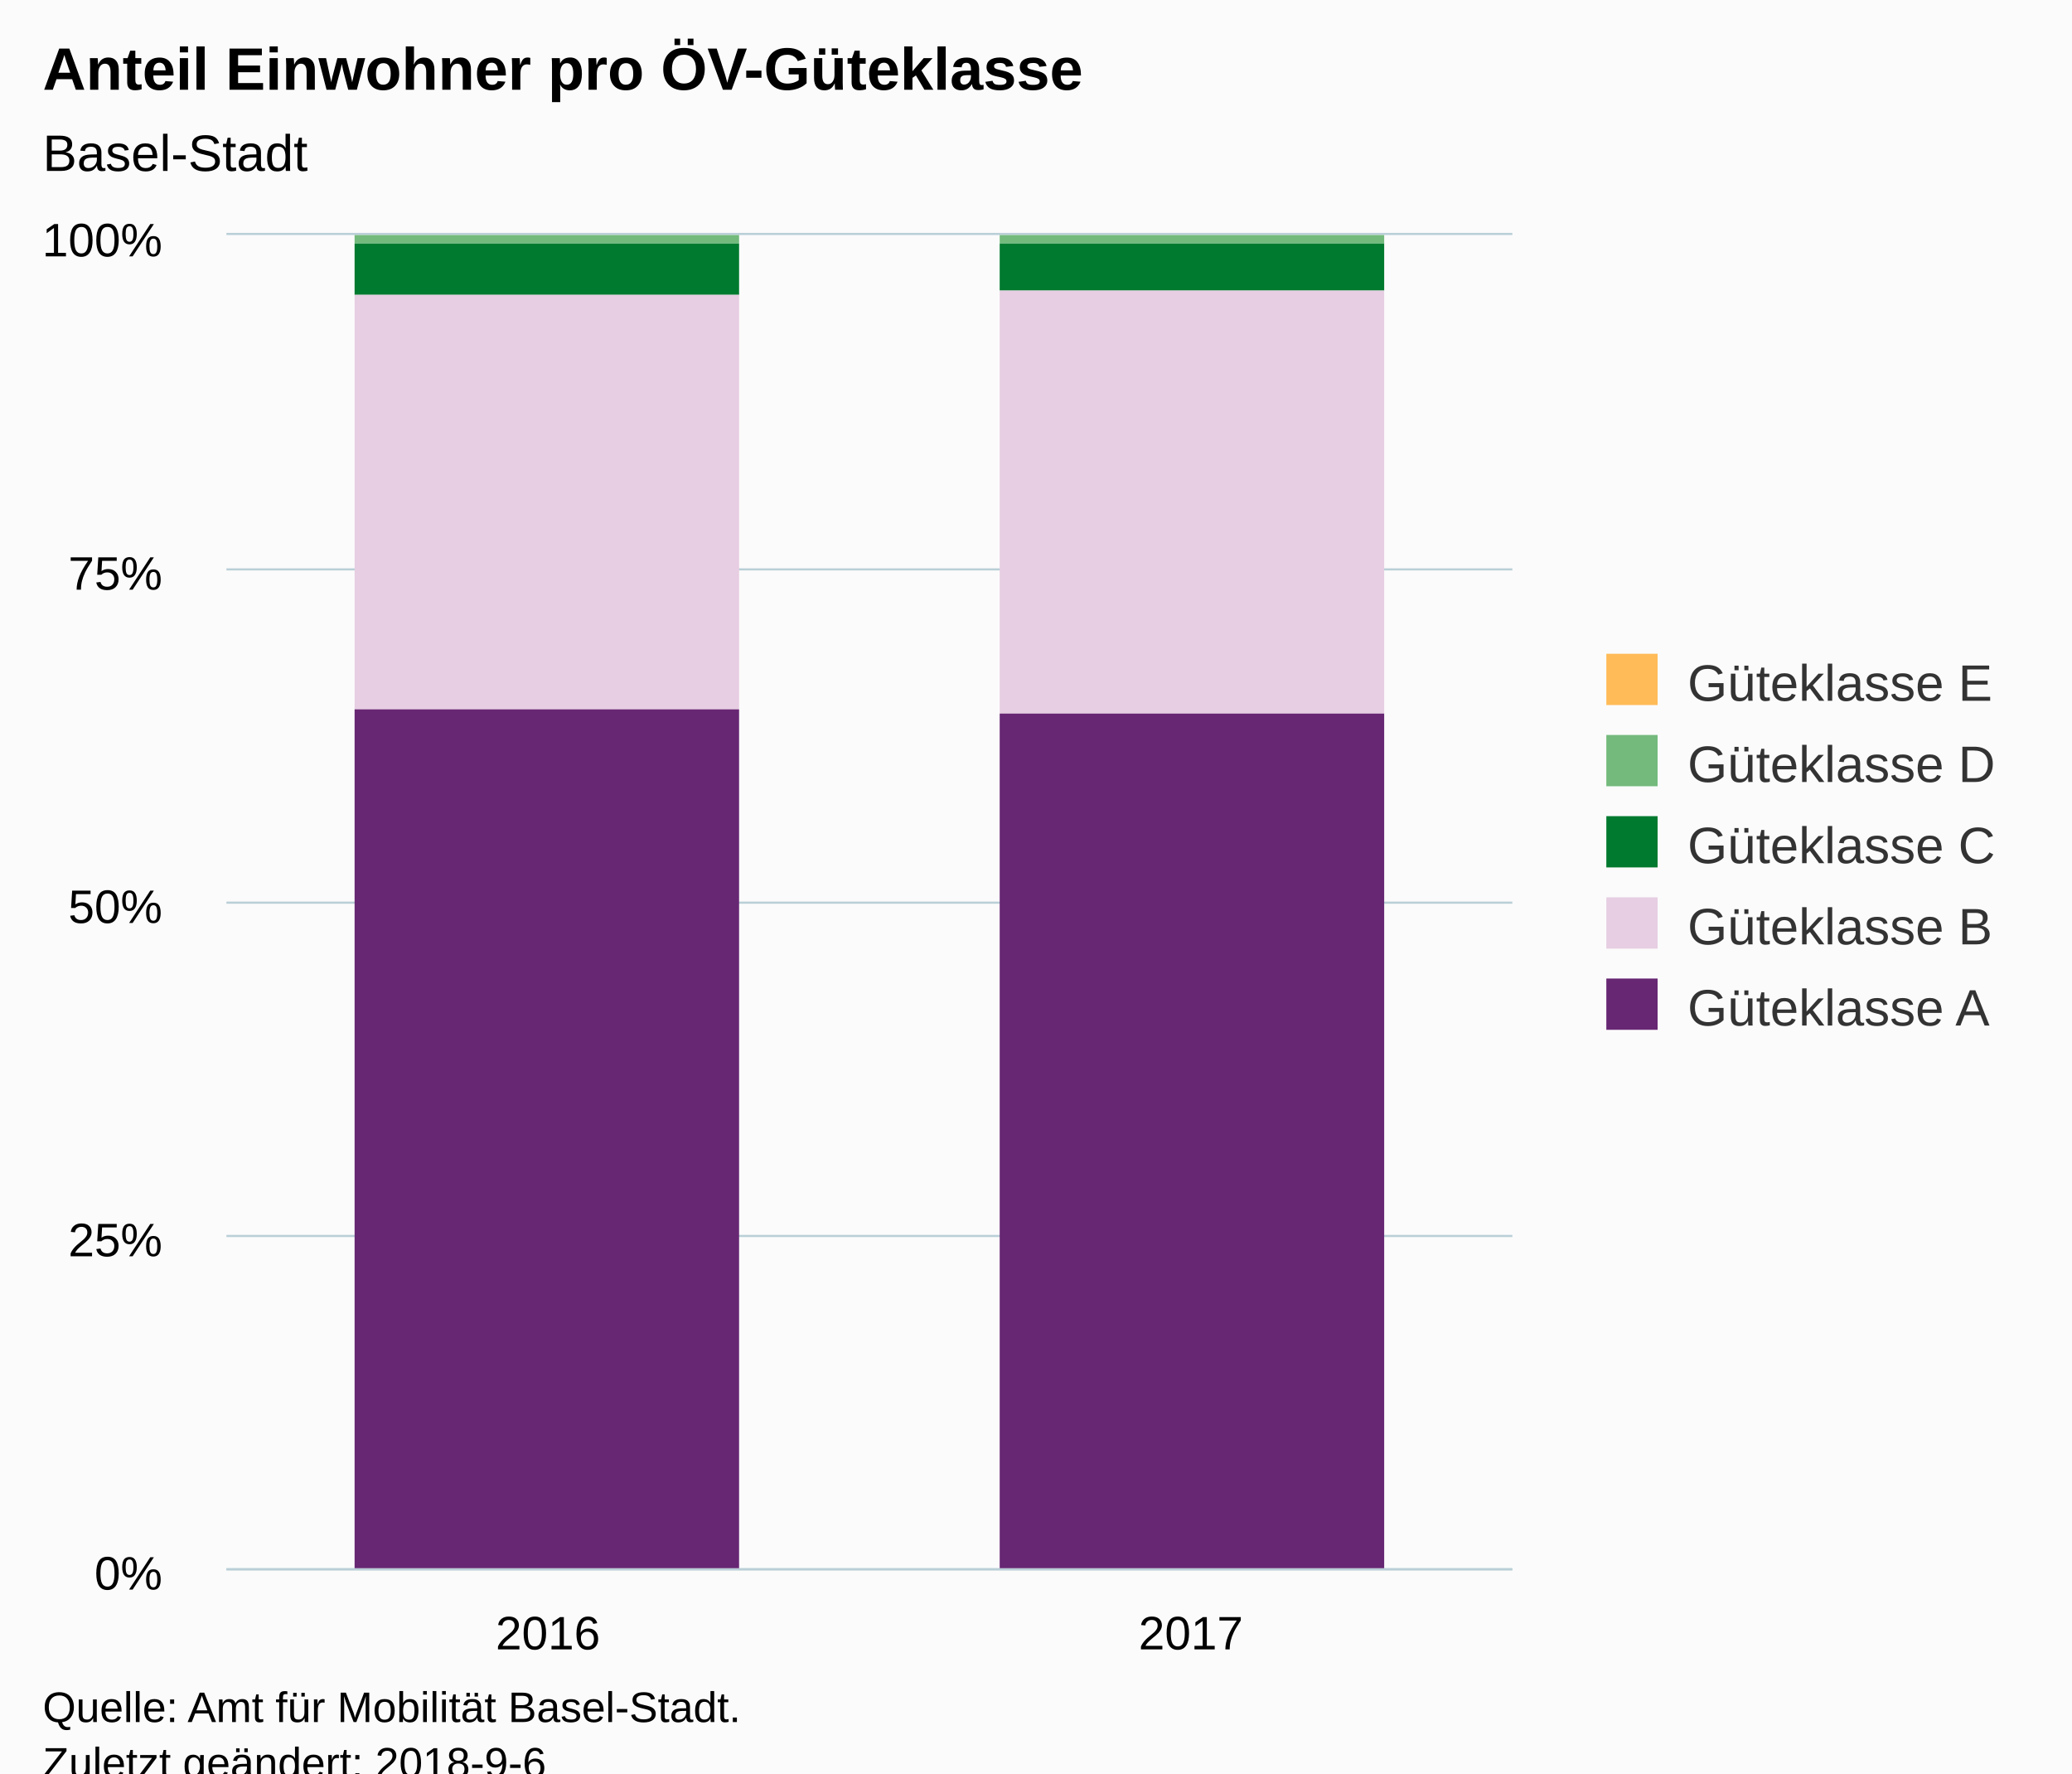
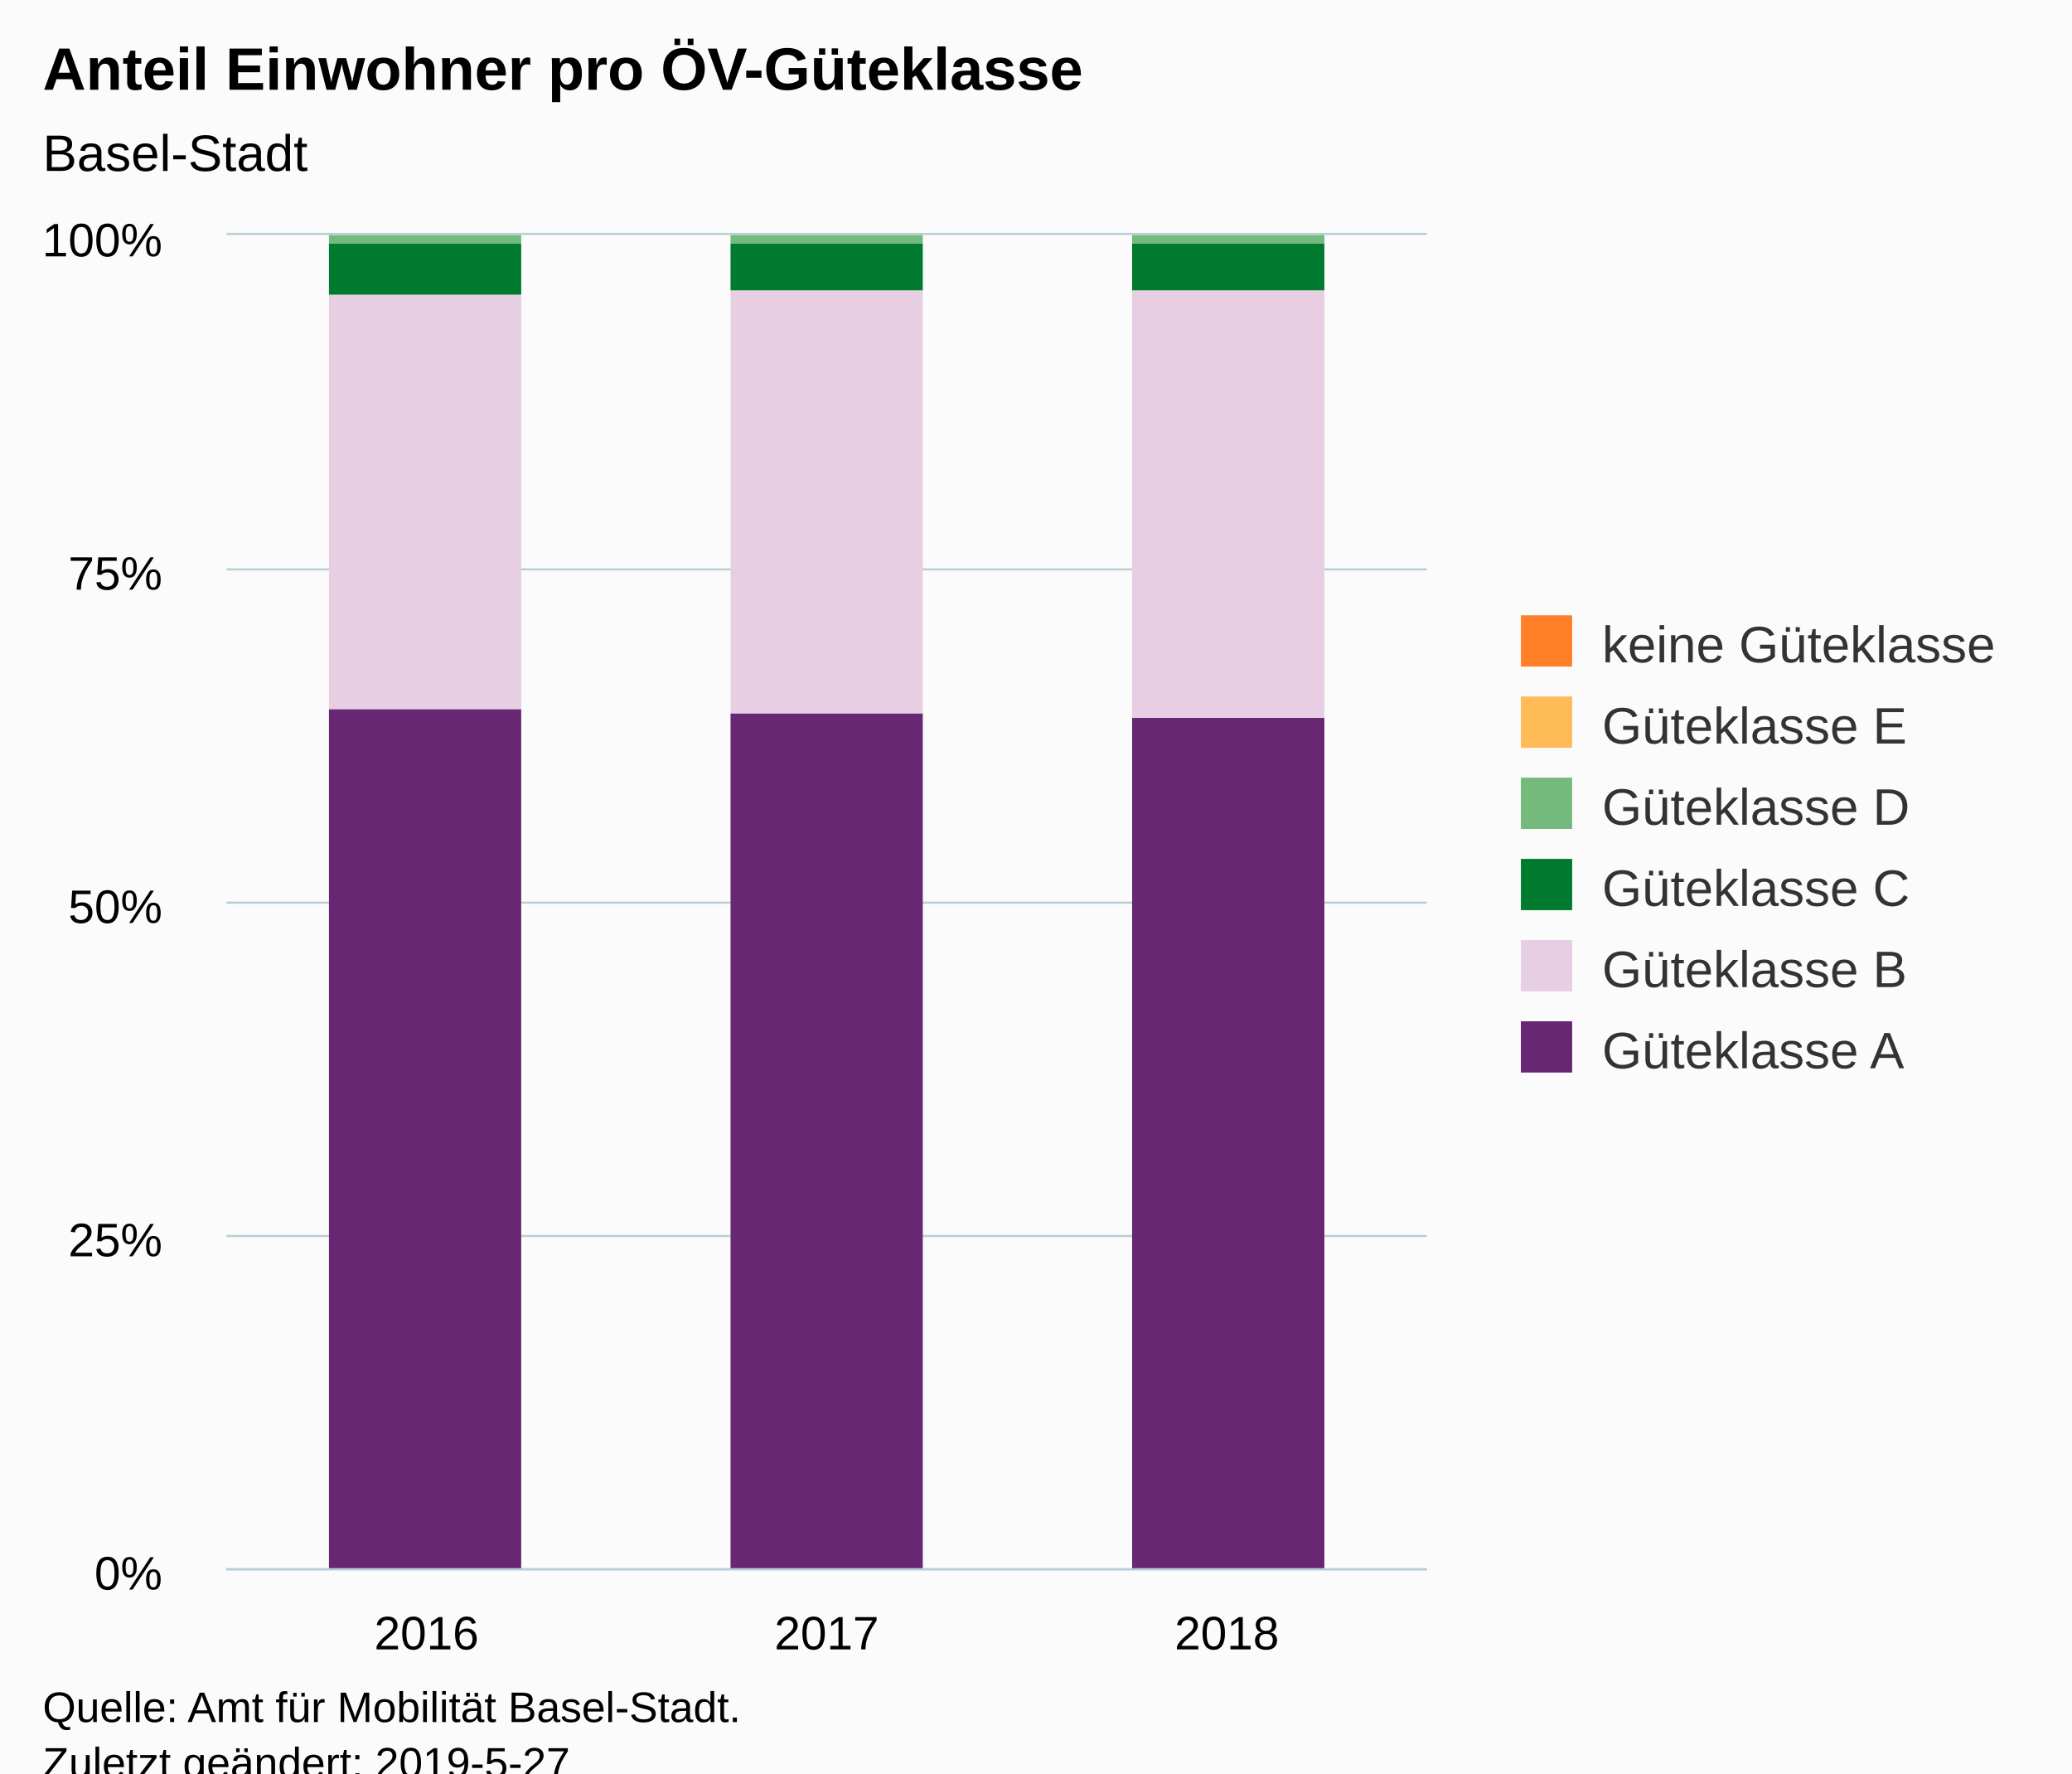
<svg xmlns="http://www.w3.org/2000/svg" version="1.1" class="highcharts-root" style="font-family:Arial;font-size:12px;" viewBox="0 0 485 415">
  <defs>
-     <clipPath id="highcharts-xcrzgt8-6">
-       <rect x="0" y="0" width="301" height="312" fill="none" />
+     <clipPath id="highcharts-my9cy9v-6">
+       <rect x="0" y="0" width="281" height="312" fill="none" />
    </clipPath>
-     <clipPath id="highcharts-xcrzgt8-7">
-       <rect x="0" y="0" width="301" height="312" fill="none" />
+     <clipPath id="highcharts-my9cy9v-7">
+       <rect x="0" y="0" width="281" height="312" fill="none" />
    </clipPath>
  </defs>
  <rect fill="#fbfbfb" class="highcharts-background" x="0" y="0" width="485" height="428" rx="0" ry="0" />
-   <rect fill="none" class="highcharts-plot-background" x="53" y="55" width="301" height="312" />
+   <rect fill="none" class="highcharts-plot-background" x="53" y="55" width="281" height="312" />
  <g class="highcharts-pane-group" data-z-index="0" />
  <g class="highcharts-grid highcharts-xaxis-grid " data-z-index="1">
-     <path fill="none" data-z-index="1" class="highcharts-grid-line" d="M 203.5 55 L 203.5 367" opacity="1" />
-     <path fill="none" data-z-index="1" class="highcharts-grid-line" d="M 353.5 55 L 353.5 367" opacity="1" />
+     <path fill="none" data-z-index="1" class="highcharts-grid-line" d="M 146.5 55 L 146.5 367" opacity="1" />
+     <path fill="none" data-z-index="1" class="highcharts-grid-line" d="M 239.5 55 L 239.5 367" opacity="1" />
+     <path fill="none" data-z-index="1" class="highcharts-grid-line" d="M 333.5 55 L 333.5 367" opacity="1" />
    <path fill="none" data-z-index="1" class="highcharts-grid-line" d="M 52.5 55 L 52.5 367" opacity="1" />
  </g>
  <g class="highcharts-grid highcharts-yaxis-grid " data-z-index="1">
-     <path fill="none" stroke="#B9CFD7" stroke-width="0.5" data-z-index="1" class="highcharts-grid-line" d="M 53 367.25 L 354 367.25" opacity="1" />
-     <path fill="none" stroke="#B9CFD7" stroke-width="0.5" data-z-index="1" class="highcharts-grid-line" d="M 53 289.25 L 354 289.25" opacity="1" />
-     <path fill="none" stroke="#B9CFD7" stroke-width="0.5" data-z-index="1" class="highcharts-grid-line" d="M 53 211.25 L 354 211.25" opacity="1" />
-     <path fill="none" stroke="#B9CFD7" stroke-width="0.5" data-z-index="1" class="highcharts-grid-line" d="M 53 133.25 L 354 133.25" opacity="1" />
-     <path fill="none" stroke="#B9CFD7" stroke-width="0.5" data-z-index="1" class="highcharts-grid-line" d="M 53 54.75 L 354 54.75" opacity="1" />
+     <path fill="none" stroke="#B9CFD7" stroke-width="0.5" data-z-index="1" class="highcharts-grid-line" d="M 53 367.25 L 334 367.25" opacity="1" />
+     <path fill="none" stroke="#B9CFD7" stroke-width="0.5" data-z-index="1" class="highcharts-grid-line" d="M 53 289.25 L 334 289.25" opacity="1" />
+     <path fill="none" stroke="#B9CFD7" stroke-width="0.5" data-z-index="1" class="highcharts-grid-line" d="M 53 211.25 L 334 211.25" opacity="1" />
+     <path fill="none" stroke="#B9CFD7" stroke-width="0.5" data-z-index="1" class="highcharts-grid-line" d="M 53 133.25 L 334 133.25" opacity="1" />
+     <path fill="none" stroke="#B9CFD7" stroke-width="0.5" data-z-index="1" class="highcharts-grid-line" d="M 53 54.75 L 334 54.75" opacity="1" />
  </g>
-   <rect fill="none" class="highcharts-plot-border" data-z-index="1" x="53" y="55" width="301" height="312" />
+   <rect fill="none" class="highcharts-plot-border" data-z-index="1" x="53" y="55" width="281" height="312" />
  <g class="highcharts-axis highcharts-xaxis " data-z-index="2">
-     <path fill="none" class="highcharts-axis-line" stroke="#B9CFD7" stroke-width="0.5" data-z-index="7" d="M 53 367.25 L 354 367.25" />
+     <path fill="none" class="highcharts-axis-line" stroke="#B9CFD7" stroke-width="0.5" data-z-index="7" d="M 53 367.25 L 334 367.25" />
  </g>
  <g class="highcharts-axis highcharts-yaxis " data-z-index="2">
    <path fill="none" class="highcharts-axis-line" data-z-index="7" d="M 53 55 L 53 367" />
  </g>
  <g class="highcharts-series-group" data-z-index="3">
-     <g data-z-index="0.1" class="highcharts-series highcharts-series-0 highcharts-column-series " transform="translate(53,55) scale(1 1)" clip-path="url(#highcharts-xcrzgt8-7)">
-       <rect x="30" y="1" width="90" height="0" fill="#FFBB58" class="highcharts-point" />
-       <rect x="181" y="1" width="90" height="0" fill="#FFBB58" class="highcharts-point" />
+     <g data-z-index="0.1" class="highcharts-series highcharts-series-0 highcharts-column-series " transform="translate(53,55) scale(1 1)" clip-path="url(#highcharts-my9cy9v-7)">
+       <rect x="24" y="1" width="45" height="0" fill="#FF8028" class="highcharts-point" />
+       <rect x="118" y="1" width="45" height="0" fill="#FF8028" class="highcharts-point" />
+       <rect x="212" y="1" width="45" height="0" fill="#FF8028" class="highcharts-point" />
    </g>
    <g data-z-index="0.1" class="highcharts-markers highcharts-series-0 highcharts-column-series " transform="translate(53,55) scale(1 1)" clip-path="none" />
-     <g data-z-index="0.1" class="highcharts-series highcharts-series-1 highcharts-column-series " transform="translate(53,55) scale(1 1)" clip-path="url(#highcharts-xcrzgt8-7)">
-       <rect x="30" y="0" width="90" height="2" fill="#73BA7C" class="highcharts-point" />
-       <rect x="181" y="0" width="90" height="2" fill="#73BA7C" class="highcharts-point" />
+     <g data-z-index="0.1" class="highcharts-series highcharts-series-1 highcharts-column-series " transform="translate(53,55) scale(1 1)" clip-path="url(#highcharts-my9cy9v-7)">
+       <rect x="24" y="1" width="45" height="0" fill="#FFBB58" class="highcharts-point" />
+       <rect x="118" y="1" width="45" height="0" fill="#FFBB58" class="highcharts-point" />
+       <rect x="212" y="1" width="45" height="0" fill="#FFBB58" class="highcharts-point" />
    </g>
    <g data-z-index="0.1" class="highcharts-markers highcharts-series-1 highcharts-column-series " transform="translate(53,55) scale(1 1)" clip-path="none" />
-     <g data-z-index="0.1" class="highcharts-series highcharts-series-2 highcharts-column-series " transform="translate(53,55) scale(1 1)" clip-path="url(#highcharts-xcrzgt8-7)">
-       <rect x="30" y="2" width="90" height="12" fill="#007A2F" class="highcharts-point" />
-       <rect x="181" y="2" width="90" height="11" fill="#007A2F" class="highcharts-point" />
+     <g data-z-index="0.1" class="highcharts-series highcharts-series-2 highcharts-column-series " transform="translate(53,55) scale(1 1)" clip-path="url(#highcharts-my9cy9v-7)">
+       <rect x="24" y="0" width="45" height="2" fill="#73BA7C" class="highcharts-point" />
+       <rect x="118" y="0" width="45" height="2" fill="#73BA7C" class="highcharts-point" />
+       <rect x="212" y="0" width="45" height="2" fill="#73BA7C" class="highcharts-point" />
    </g>
    <g data-z-index="0.1" class="highcharts-markers highcharts-series-2 highcharts-column-series " transform="translate(53,55) scale(1 1)" clip-path="none" />
-     <g data-z-index="0.1" class="highcharts-series highcharts-series-3 highcharts-column-series " transform="translate(53,55) scale(1 1)" clip-path="url(#highcharts-xcrzgt8-7)">
-       <rect x="30" y="14" width="90" height="97" fill="#E7CEE2" class="highcharts-point" />
-       <rect x="181" y="13" width="90" height="99" fill="#E7CEE2" class="highcharts-point" />
+     <g data-z-index="0.1" class="highcharts-series highcharts-series-3 highcharts-column-series " transform="translate(53,55) scale(1 1)" clip-path="url(#highcharts-my9cy9v-7)">
+       <rect x="24" y="2" width="45" height="12" fill="#007A2F" class="highcharts-point" />
+       <rect x="118" y="2" width="45" height="11" fill="#007A2F" class="highcharts-point" />
+       <rect x="212" y="2" width="45" height="11" fill="#007A2F" class="highcharts-point" />
    </g>
    <g data-z-index="0.1" class="highcharts-markers highcharts-series-3 highcharts-column-series " transform="translate(53,55) scale(1 1)" clip-path="none" />
-     <g data-z-index="0.1" class="highcharts-series highcharts-series-4 highcharts-column-series " transform="translate(53,55) scale(1 1)" clip-path="url(#highcharts-xcrzgt8-7)">
-       <rect x="30" y="111" width="90" height="202" fill="#672773" class="highcharts-point" />
-       <rect x="181" y="112" width="90" height="201" fill="#672773" class="highcharts-point" />
+     <g data-z-index="0.1" class="highcharts-series highcharts-series-4 highcharts-column-series " transform="translate(53,55) scale(1 1)" clip-path="url(#highcharts-my9cy9v-7)">
+       <rect x="24" y="14" width="45" height="97" fill="#E7CEE2" class="highcharts-point" />
+       <rect x="118" y="13" width="45" height="99" fill="#E7CEE2" class="highcharts-point" />
+       <rect x="212" y="13" width="45" height="100" fill="#E7CEE2" class="highcharts-point" />
    </g>
    <g data-z-index="0.1" class="highcharts-markers highcharts-series-4 highcharts-column-series " transform="translate(53,55) scale(1 1)" clip-path="none" />
+     <g data-z-index="0.1" class="highcharts-series highcharts-series-5 highcharts-column-series " transform="translate(53,55) scale(1 1)" clip-path="url(#highcharts-my9cy9v-7)">
+       <rect x="24" y="111" width="45" height="202" fill="#672773" class="highcharts-point" />
+       <rect x="118" y="112" width="45" height="201" fill="#672773" class="highcharts-point" />
+       <rect x="212" y="113" width="45" height="200" fill="#672773" class="highcharts-point" />
+     </g>
+     <g data-z-index="0.1" class="highcharts-markers highcharts-series-5 highcharts-column-series " transform="translate(53,55) scale(1 1)" clip-path="none" />
  </g>
  <text x="10" text-anchor="start" class="highcharts-title" data-z-index="4" style="color:#000000;font-size:14px;font-weight:bold;fill:#000000;" y="21">
    <tspan>Anteil Einwohner pro ÖV-Güteklasse</tspan>
  </text>
  <text x="10" text-anchor="start" class="highcharts-subtitle" data-z-index="4" style="color:#000000;font-size:12px;fill:#000000;" y="40">
    <tspan>Basel-Stadt</tspan>
  </text>
-   <g class="highcharts-legend" data-z-index="7" transform="translate(366,146)">
-     <rect fill="none" class="highcharts-legend-box" rx="0" ry="0" x="0" y="0" width="108" height="106" visibility="visible" />
+   <g class="highcharts-legend" data-z-index="7" transform="translate(346,137)">
+     <rect fill="none" class="highcharts-legend-box" rx="0" ry="0" x="0" y="0" width="129" height="125" visibility="visible" />
    <g data-z-index="1">
      <g>
        <g class="highcharts-legend-item highcharts-column-series highcharts-color-undefined highcharts-series-0" data-z-index="1" transform="translate(8,3)">
          <text x="21" style="color:#333333;font-size:12px;font-weight:normal;cursor:pointer;fill:#333333;" text-anchor="start" data-z-index="2" y="15">
+             <tspan>keine Güteklasse</tspan>
+           </text>
+           <rect x="2" y="4" width="12" height="12" fill="#FF8028" class="highcharts-point" data-z-index="3" />
+         </g>
+         <g class="highcharts-legend-item highcharts-column-series highcharts-color-undefined highcharts-series-1" data-z-index="1" transform="translate(8,22)">
+           <text x="21" y="15" style="color:#333333;font-size:12px;font-weight:normal;cursor:pointer;fill:#333333;" text-anchor="start" data-z-index="2">
            <tspan>Güteklasse E</tspan>
          </text>
          <rect x="2" y="4" width="12" height="12" fill="#FFBB58" class="highcharts-point" data-z-index="3" />
        </g>
-         <g class="highcharts-legend-item highcharts-column-series highcharts-color-undefined highcharts-series-1" data-z-index="1" transform="translate(8,22)">
+         <g class="highcharts-legend-item highcharts-column-series highcharts-color-undefined highcharts-series-2" data-z-index="1" transform="translate(8,41)">
          <text x="21" y="15" style="color:#333333;font-size:12px;font-weight:normal;cursor:pointer;fill:#333333;" text-anchor="start" data-z-index="2">
            <tspan>Güteklasse D</tspan>
          </text>
          <rect x="2" y="4" width="12" height="12" fill="#73BA7C" class="highcharts-point" data-z-index="3" />
        </g>
-         <g class="highcharts-legend-item highcharts-column-series highcharts-color-undefined highcharts-series-2" data-z-index="1" transform="translate(8,41)">
+         <g class="highcharts-legend-item highcharts-column-series highcharts-color-undefined highcharts-series-3" data-z-index="1" transform="translate(8,60)">
          <text x="21" y="15" style="color:#333333;font-size:12px;font-weight:normal;cursor:pointer;fill:#333333;" text-anchor="start" data-z-index="2">
            <tspan>Güteklasse C</tspan>
          </text>
          <rect x="2" y="4" width="12" height="12" fill="#007A2F" class="highcharts-point" data-z-index="3" />
        </g>
-         <g class="highcharts-legend-item highcharts-column-series highcharts-color-undefined highcharts-series-3" data-z-index="1" transform="translate(8,60)">
+         <g class="highcharts-legend-item highcharts-column-series highcharts-color-undefined highcharts-series-4" data-z-index="1" transform="translate(8,79)">
          <text x="21" y="15" style="color:#333333;font-size:12px;font-weight:normal;cursor:pointer;fill:#333333;" text-anchor="start" data-z-index="2">
            <tspan>Güteklasse B</tspan>
          </text>
          <rect x="2" y="4" width="12" height="12" fill="#E7CEE2" class="highcharts-point" data-z-index="3" />
        </g>
-         <g class="highcharts-legend-item highcharts-column-series highcharts-color-undefined highcharts-series-4" data-z-index="1" transform="translate(8,79)">
+         <g class="highcharts-legend-item highcharts-column-series highcharts-color-undefined highcharts-series-5" data-z-index="1" transform="translate(8,98)">
          <text x="21" y="15" style="color:#333333;font-size:12px;font-weight:normal;cursor:pointer;fill:#333333;" text-anchor="start" data-z-index="2">
            <tspan>Güteklasse A</tspan>
          </text>
          <rect x="2" y="4" width="12" height="12" fill="#672773" class="highcharts-point" data-z-index="3" />
        </g>
      </g>
    </g>
  </g>
  <g class="highcharts-axis-labels highcharts-xaxis-labels " data-z-index="7">
-     <text x="128.25" style="color:#000000;cursor:default;font-size:11px;white-space:nowrap;fill:#000000;" text-anchor="middle" transform="translate(0,0)" y="386" opacity="1">
+     <text x="99.833" style="color:#000000;cursor:default;font-size:11px;white-space:nowrap;fill:#000000;" text-anchor="middle" transform="translate(0,0)" y="386" opacity="1">
      <tspan>2016</tspan>
    </text>
-     <text x="278.75" style="color:#000000;cursor:default;font-size:11px;white-space:nowrap;fill:#000000;" text-anchor="middle" transform="translate(0,0)" y="386" opacity="1">
+     <text x="193.5" style="color:#000000;cursor:default;font-size:11px;white-space:nowrap;fill:#000000;" text-anchor="middle" transform="translate(0,0)" y="386" opacity="1">
      <tspan>2017</tspan>
+     </text>
+     <text x="287.167" style="color:#000000;cursor:default;font-size:11px;white-space:nowrap;fill:#000000;" text-anchor="middle" transform="translate(0,0)" y="386" opacity="1">
+       <tspan>2018</tspan>
    </text>
  </g>
  <g class="highcharts-axis-labels highcharts-yaxis-labels " data-z-index="7">
    <text x="38" style="color:#000000;cursor:default;font-size:11px;white-space:nowrap;fill:#000000;" text-anchor="end" transform="translate(0,0)" y="372" opacity="1">0%</text>
    <text x="38" style="color:#000000;cursor:default;font-size:11px;white-space:nowrap;fill:#000000;" text-anchor="end" transform="translate(0,0)" y="294" opacity="1">25%</text>
    <text x="38" style="color:#000000;cursor:default;font-size:11px;white-space:nowrap;fill:#000000;" text-anchor="end" transform="translate(0,0)" y="216" opacity="1">50%</text>
    <text x="38" style="color:#000000;cursor:default;font-size:11px;white-space:nowrap;fill:#000000;" text-anchor="end" transform="translate(0,0)" y="138" opacity="1">75%</text>
    <text x="38" style="color:#000000;cursor:default;font-size:11px;white-space:nowrap;fill:#000000;" text-anchor="end" transform="translate(0,0)" y="60" opacity="1">100%</text>
  </g>
  <text x="10" class="highcharts-credits" text-anchor="start" data-z-index="8" style="cursor:default;color:#000000;font-size:10px;fill:#000000;" y="403">
    <tspan>Quelle: Amt für Mobilität Basel-Stadt.</tspan>
-     <tspan x="10" dy="13">Zuletzt geändert: 2018-9-6</tspan>
+     <tspan x="10" dy="13">Zuletzt geändert: 2019-5-27</tspan>
  </text>
</svg>
